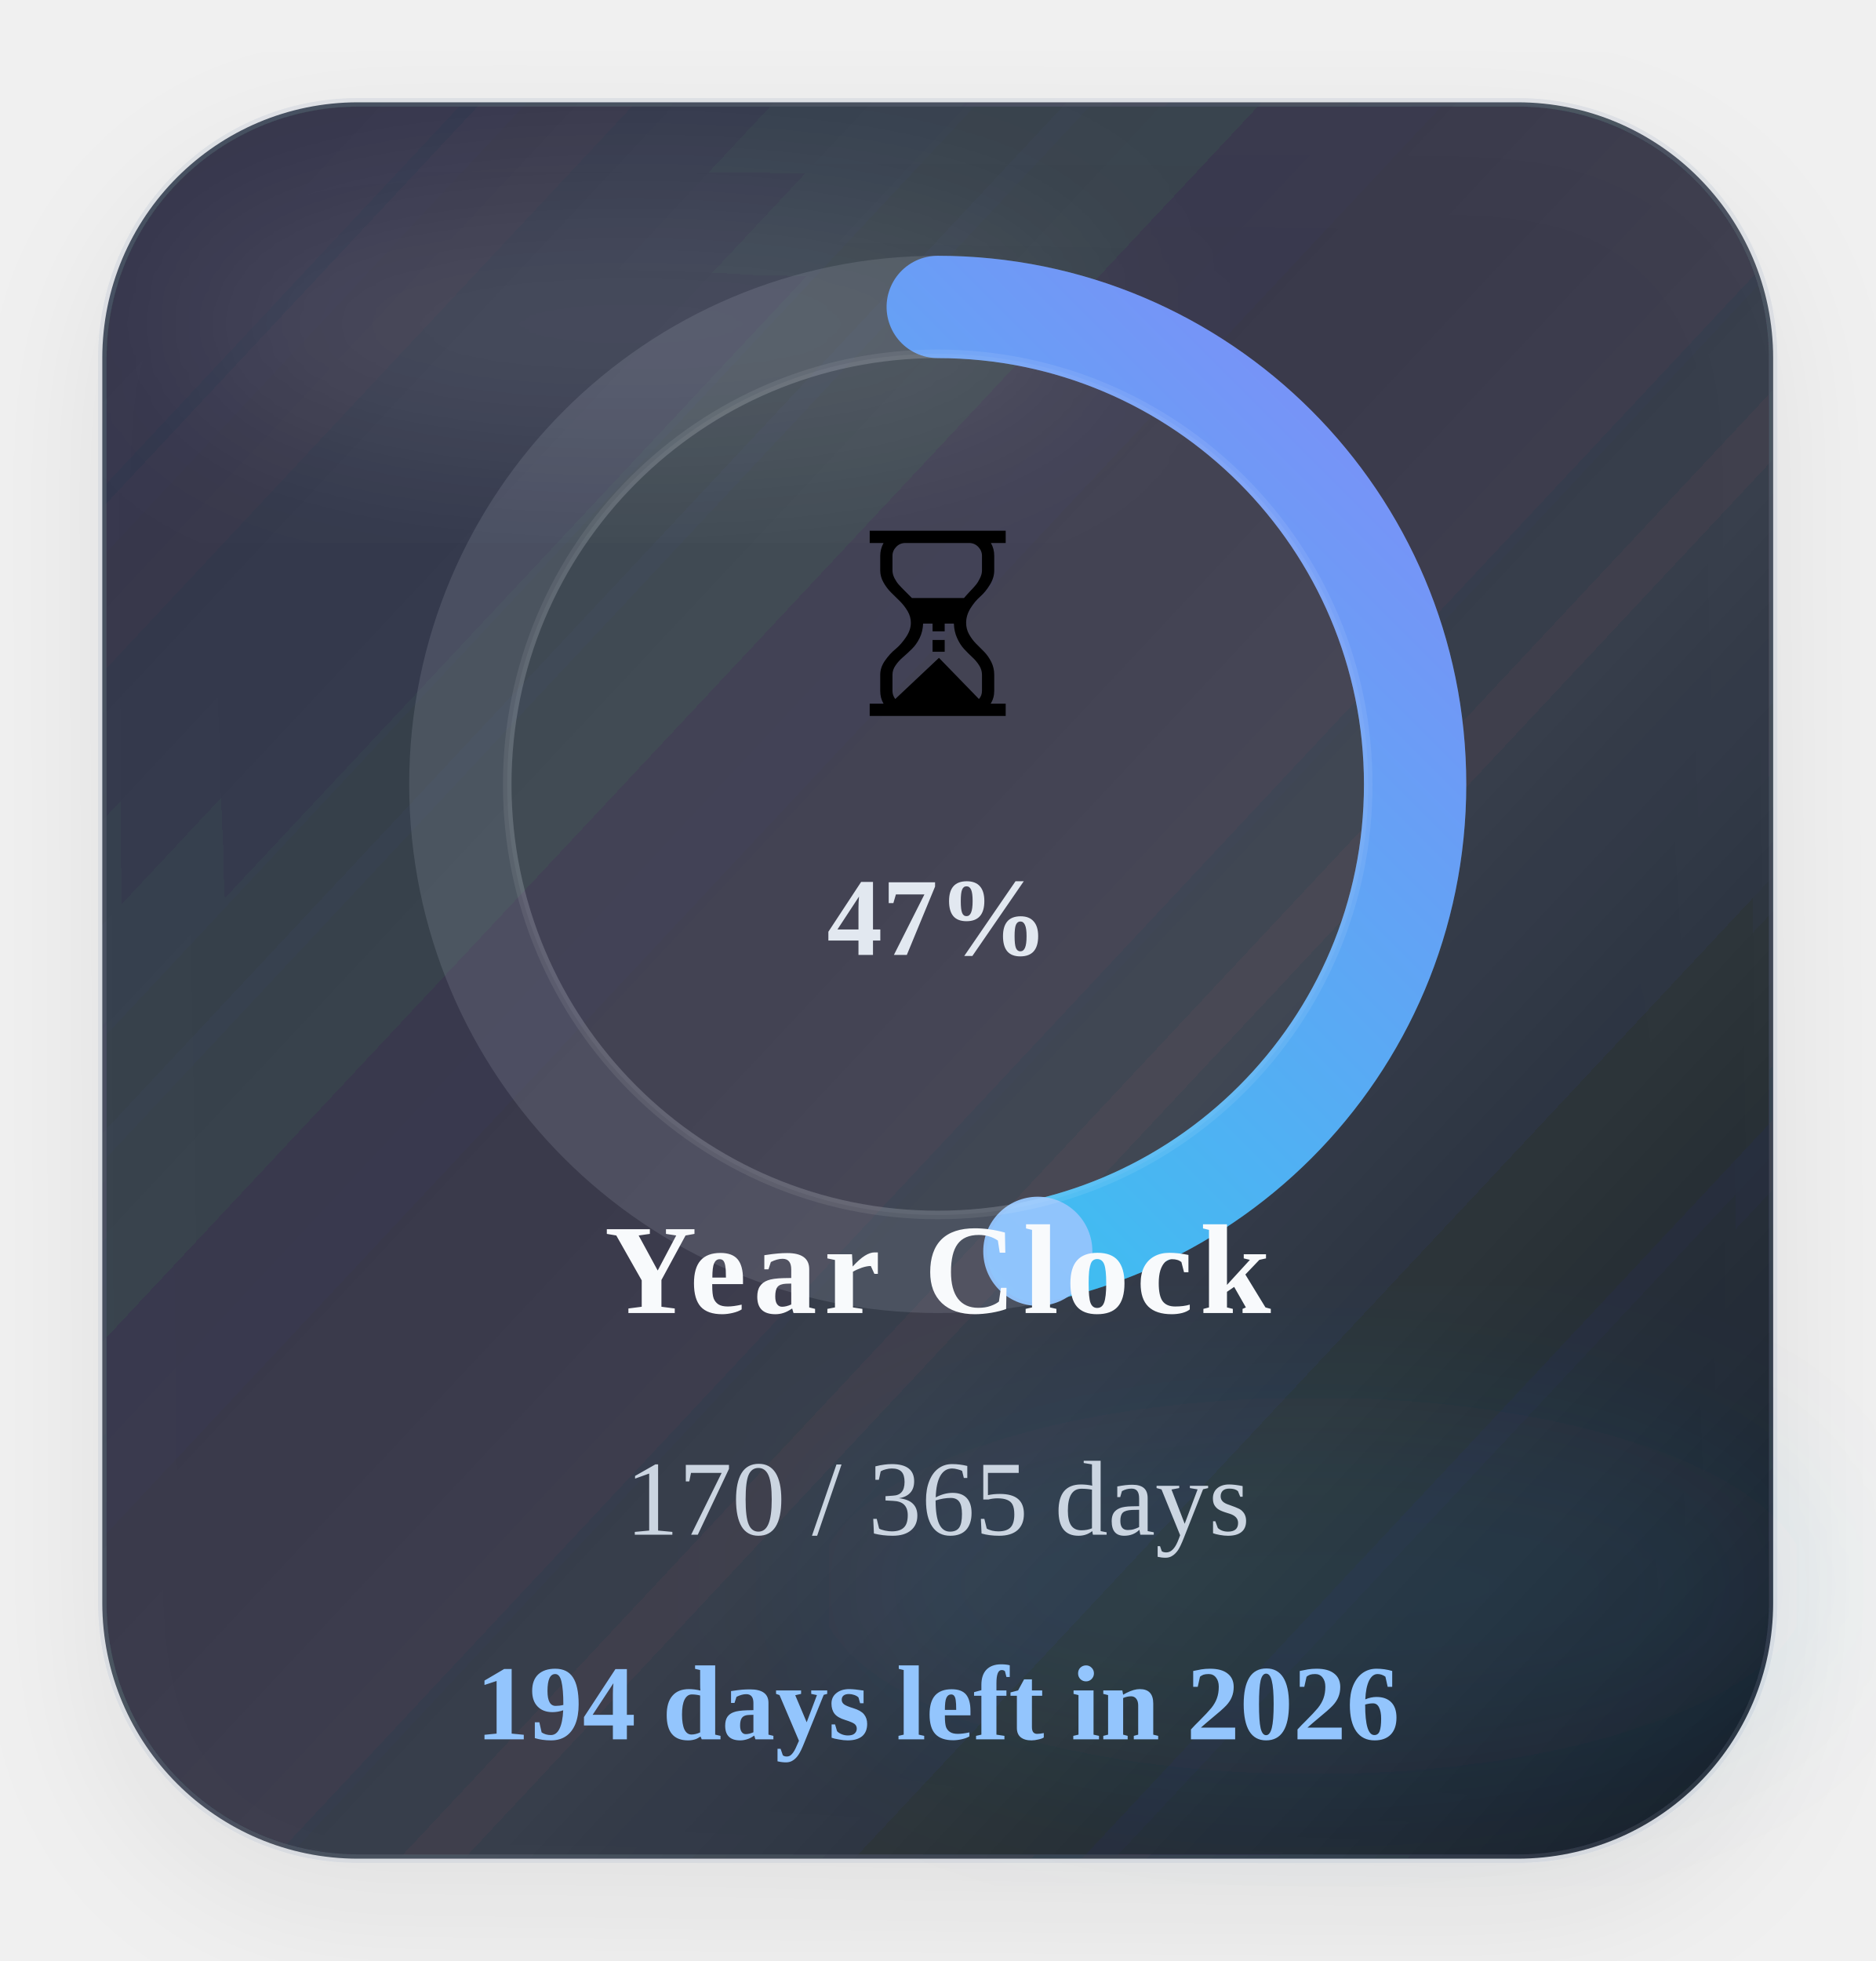
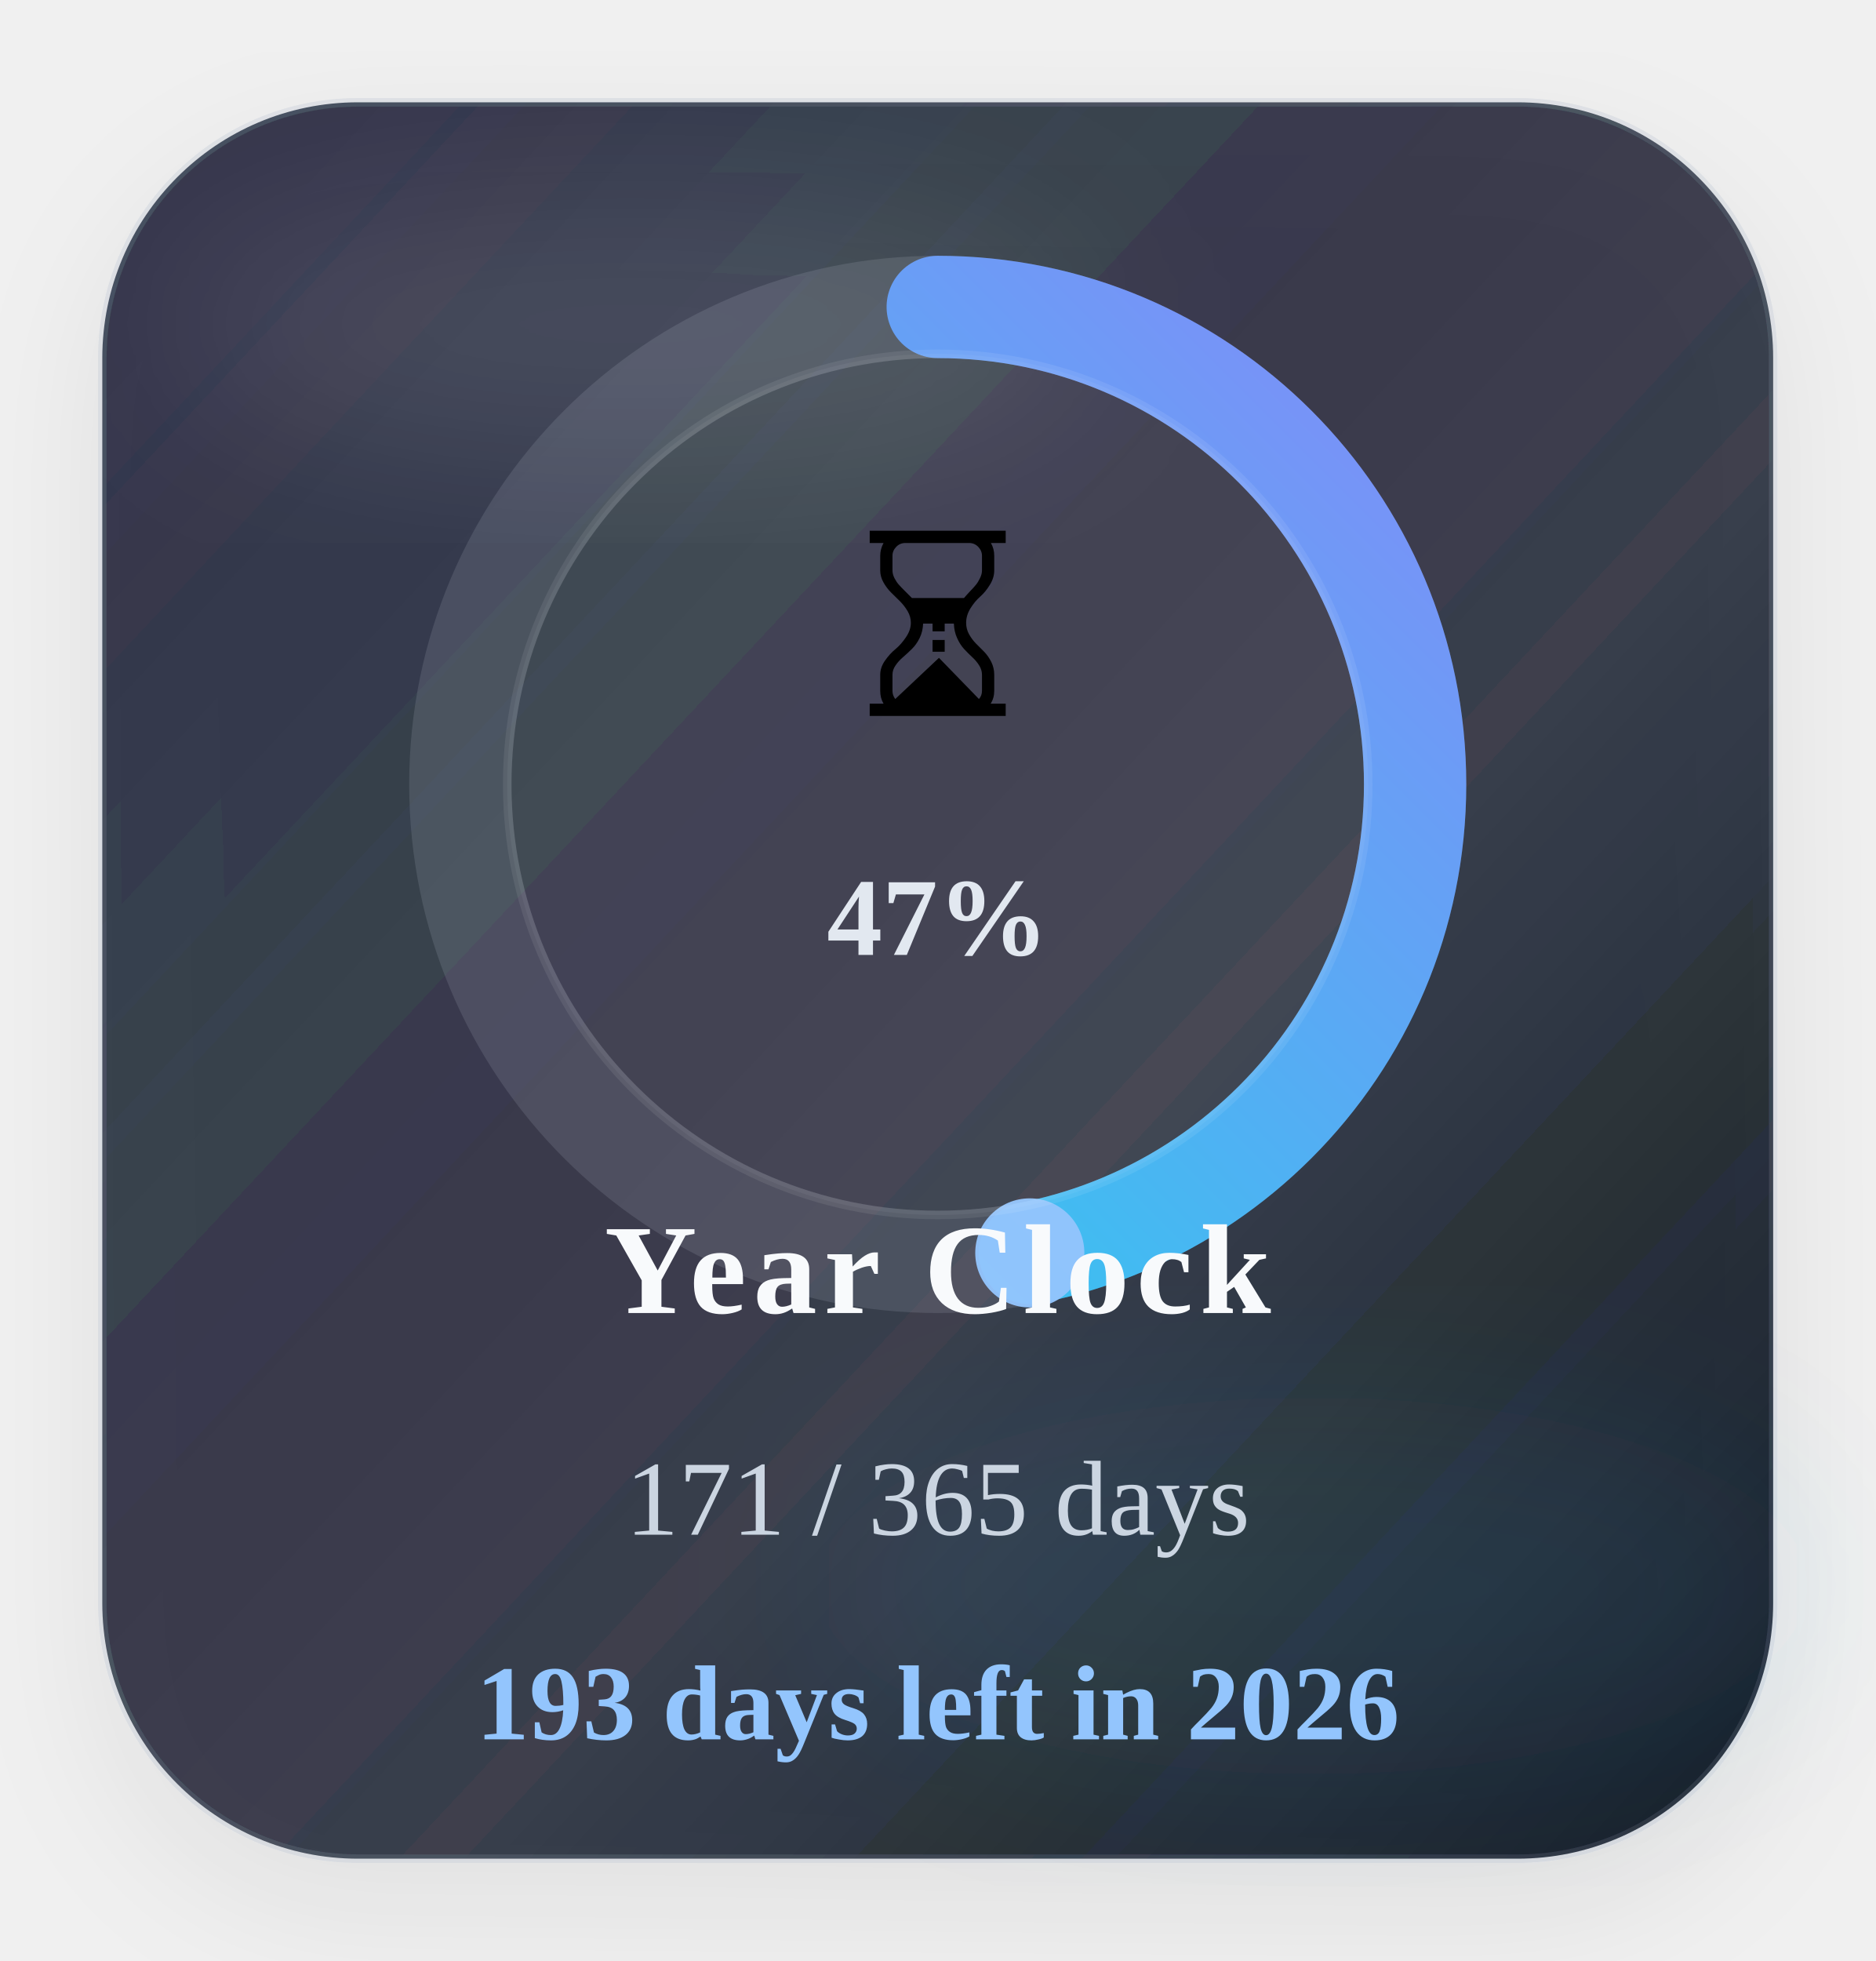
<svg xmlns="http://www.w3.org/2000/svg" width="220" height="230" viewBox="0 0 220 230" role="img" aria-label="Time progress for 2026">
  <defs>
    <linearGradient id="timeGradient" x1="0%" y1="0%" x2="100%" y2="100%">
      <stop offset="0%" stop-color="#22d3ee" />
      <stop offset="100%" stop-color="#818cf8" />
    </linearGradient>
    <linearGradient id="timeCard" x1="0%" y1="0%" x2="100%" y2="100%">
      <stop offset="0%" stop-color="#1c2537" stop-opacity="0.88" />
      <stop offset="60%" stop-color="#111827" stop-opacity="0.8" />
      <stop offset="100%" stop-color="#0b1220" stop-opacity="0.96" />
    </linearGradient>
    <filter id="timeShadow" x="-25%" y="-25%" width="150%" height="150%">
      <feDropShadow dx="0" dy="6" stdDeviation="8" flood-color="#020617" flood-opacity="0.08" />
    </filter>
    <filter id="timeBlur" x="-30%" y="-30%" width="160%" height="160%">
      <feGaussianBlur stdDeviation="10" />
    </filter>
  </defs>
  <rect x="12" y="12" width="196" height="206" rx="30" fill="url(#timeCard)" stroke="#94a3b8" stroke-opacity="0.18" filter="url(#timeShadow)" />
  <ellipse cx="74" cy="38" rx="54" ry="16" fill="#ffffff" fill-opacity="0.09" filter="url(#timeBlur)" />
  <ellipse cx="154" cy="186" rx="58" ry="22" fill="#38bdf8" fill-opacity="0.08" filter="url(#timeBlur)" />
  <circle class="ring-track" cx="110" cy="92" r="56" fill="none" stroke="#cbd5e1" stroke-opacity="0.14" stroke-width="12" />
-   <circle class="progress-ring" cx="110" cy="92" r="56" fill="none" stroke="url(#timeGradient)" stroke-width="12" stroke-linecap="round" stroke-dasharray="351.86" stroke-dashoffset="187.76" data-target-offset="187.76" data-ring-length="351.86" transform="rotate(-90 110 92)" />
-   <circle class="progress-endcap" cx="121.74" cy="146.76" r="6.4" fill="#93c5fd" fill-opacity="0.96" data-center-x="110" data-center-y="92" data-radius="56" data-target-angle="77.8980" />
+   <circle class="progress-ring" cx="110" cy="92" r="56" fill="none" stroke="url(#timeGradient)" stroke-width="12" stroke-linecap="round" stroke-dasharray="351.86" stroke-dashoffset="186.79" data-target-offset="186.79" data-ring-length="351.86" transform="rotate(-90 110 92)" />
+   <circle class="progress-endcap" cx="120.80" cy="146.95" r="6.4" fill="#93c5fd" fill-opacity="0.96" data-center-x="110" data-center-y="92" data-radius="56" data-target-angle="78.8843" />
  <circle class="ring-core" cx="110" cy="92" r="50.5" fill="#ffffff" fill-opacity="0.05" stroke="#ffffff" stroke-opacity="0.08" />
  <text class="progress-emoji" x="110" y="84" text-anchor="middle" font-size="30">⏳</text>
  <text class="progress-percent" x="110" y="112" text-anchor="middle" font-size="13" font-weight="700" fill="#e2e8f0">47%</text>
  <text class="progress-label" x="110" y="154" text-anchor="middle" font-size="15" font-weight="700" letter-spacing="0.8" fill="#f8fafc">Year Clock</text>
-   <text class="progress-value" x="110" y="180" text-anchor="middle" font-size="12.5" fill="#cbd5e1">170 / 365 days</text>
-   <text class="progress-status" data-status-state="remaining" x="110" y="204" text-anchor="middle" font-size="12.5" font-weight="700" fill="#93c5fd">194 days left in 2026</text>
+   <text class="progress-value" x="110" y="180" text-anchor="middle" font-size="12.5" fill="#cbd5e1">171 / 365 days</text>
+   <text class="progress-status" data-status-state="remaining" x="110" y="204" text-anchor="middle" font-size="12.5" font-weight="700" fill="#93c5fd">193 days left in 2026</text>
</svg>
